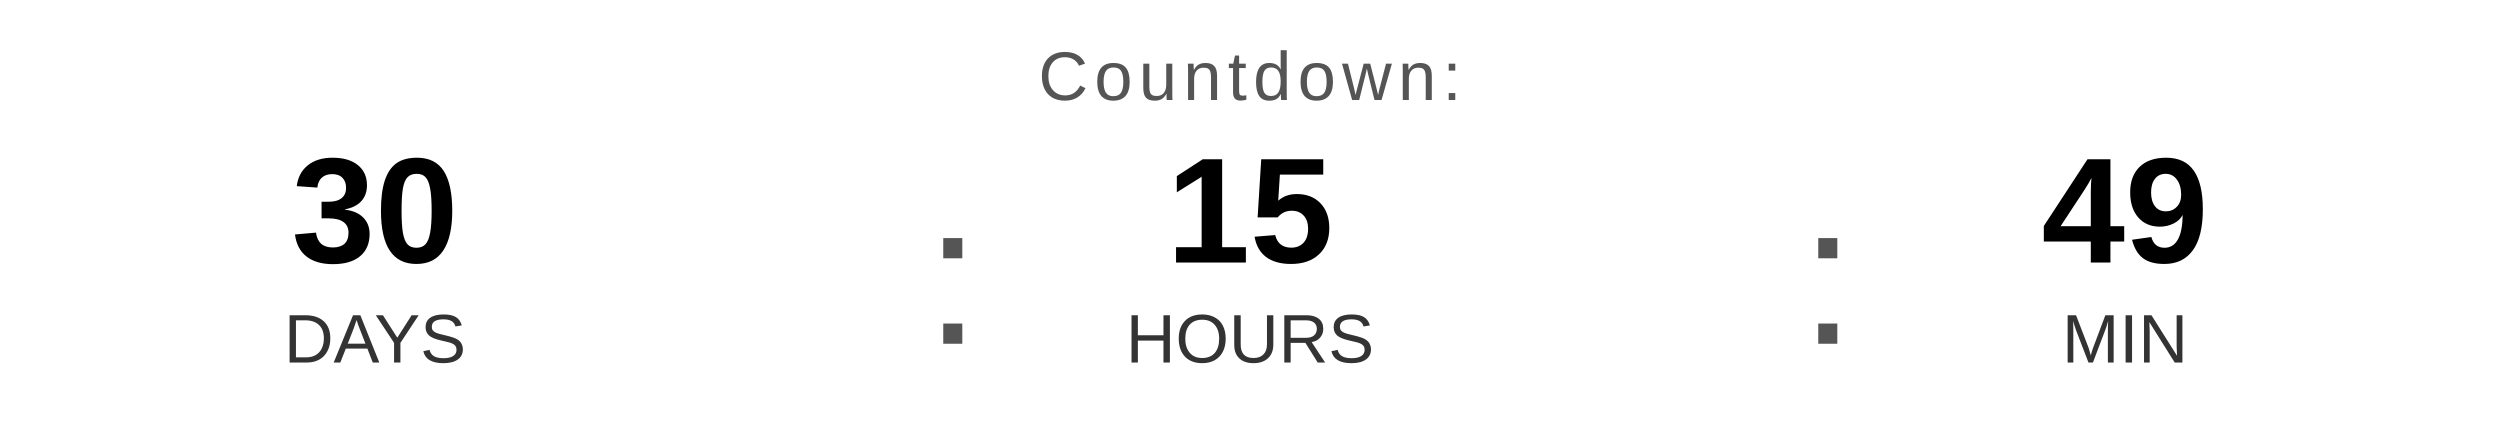
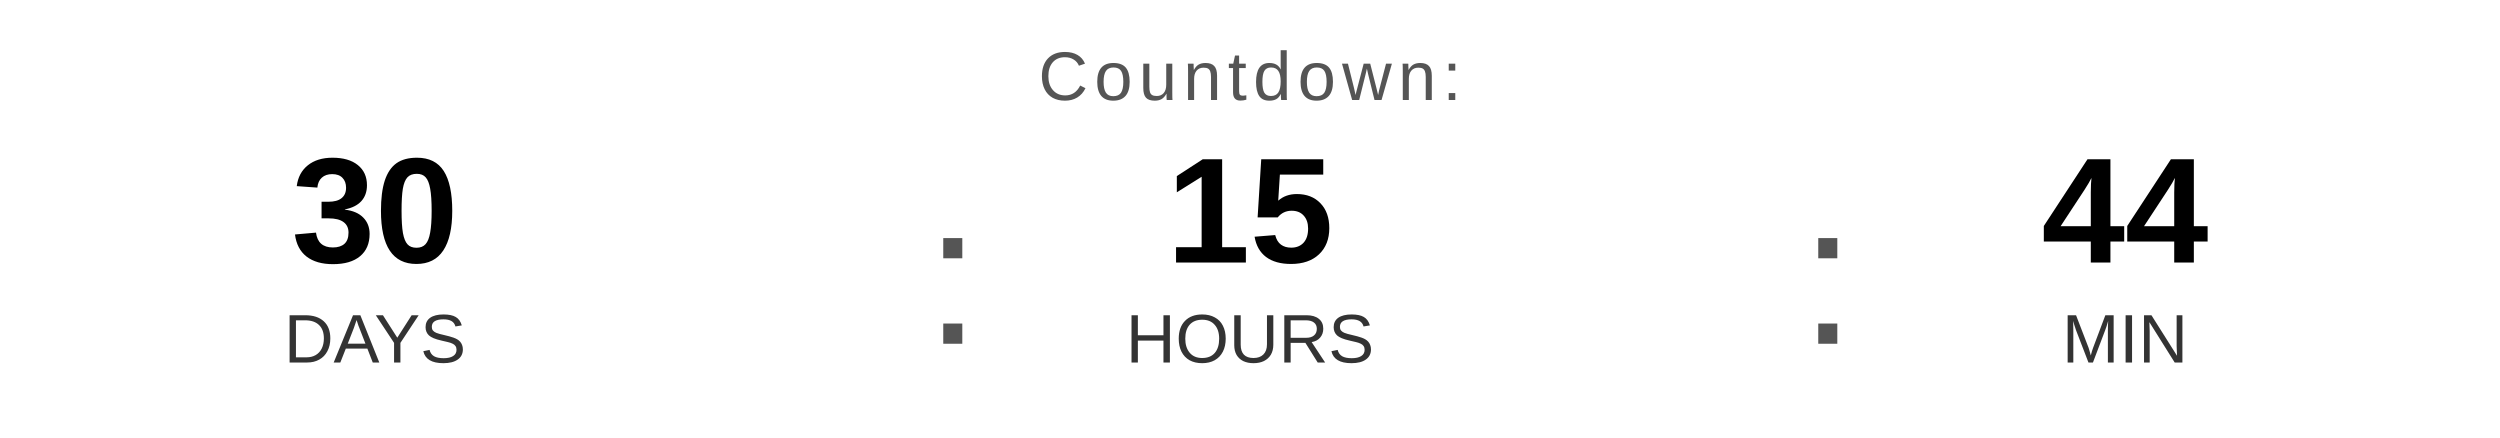
<svg xmlns="http://www.w3.org/2000/svg" width="400" height="70" viewBox="0 0 400 70">
  <text x="200" y="16" font-family="Arial, Helvetica, sans-serif" font-size="11" fill="#555555" text-anchor="middle" letter-spacing="1">
    Countdown:
  </text>
  <text x="60" y="42" font-family="Arial, Helvetica, sans-serif" font-size="24" font-weight="bold" fill="#000000" text-anchor="middle">30</text>
  <text x="60" y="58" font-family="Arial, Helvetica, sans-serif" font-size="11" fill="#333333" text-anchor="middle">DAYS</text>
  <text x="148" y="55" font-family="Arial, sans-serif" font-size="32" fill="#555555">:</text>
  <text x="200" y="42" font-family="Arial, Helvetica, sans-serif" font-size="24" font-weight="bold" fill="#000000" text-anchor="middle">15</text>
  <text x="200" y="58" font-family="Arial, Helvetica, sans-serif" font-size="11" fill="#333333" text-anchor="middle">HOURS</text>
  <text x="288" y="55" font-family="Arial, sans-serif" font-size="32" fill="#555555">:</text>
-   <text x="340" y="42" font-family="Arial, Helvetica, sans-serif" font-size="24" font-weight="bold" fill="#000000" text-anchor="middle">49</text>
+   <text x="340" y="42" font-family="Arial, Helvetica, sans-serif" font-size="24" font-weight="bold" fill="#000000" text-anchor="middle">44</text>
  <text x="340" y="58" font-family="Arial, Helvetica, sans-serif" font-size="11" fill="#333333" text-anchor="middle">MIN</text>
</svg>
